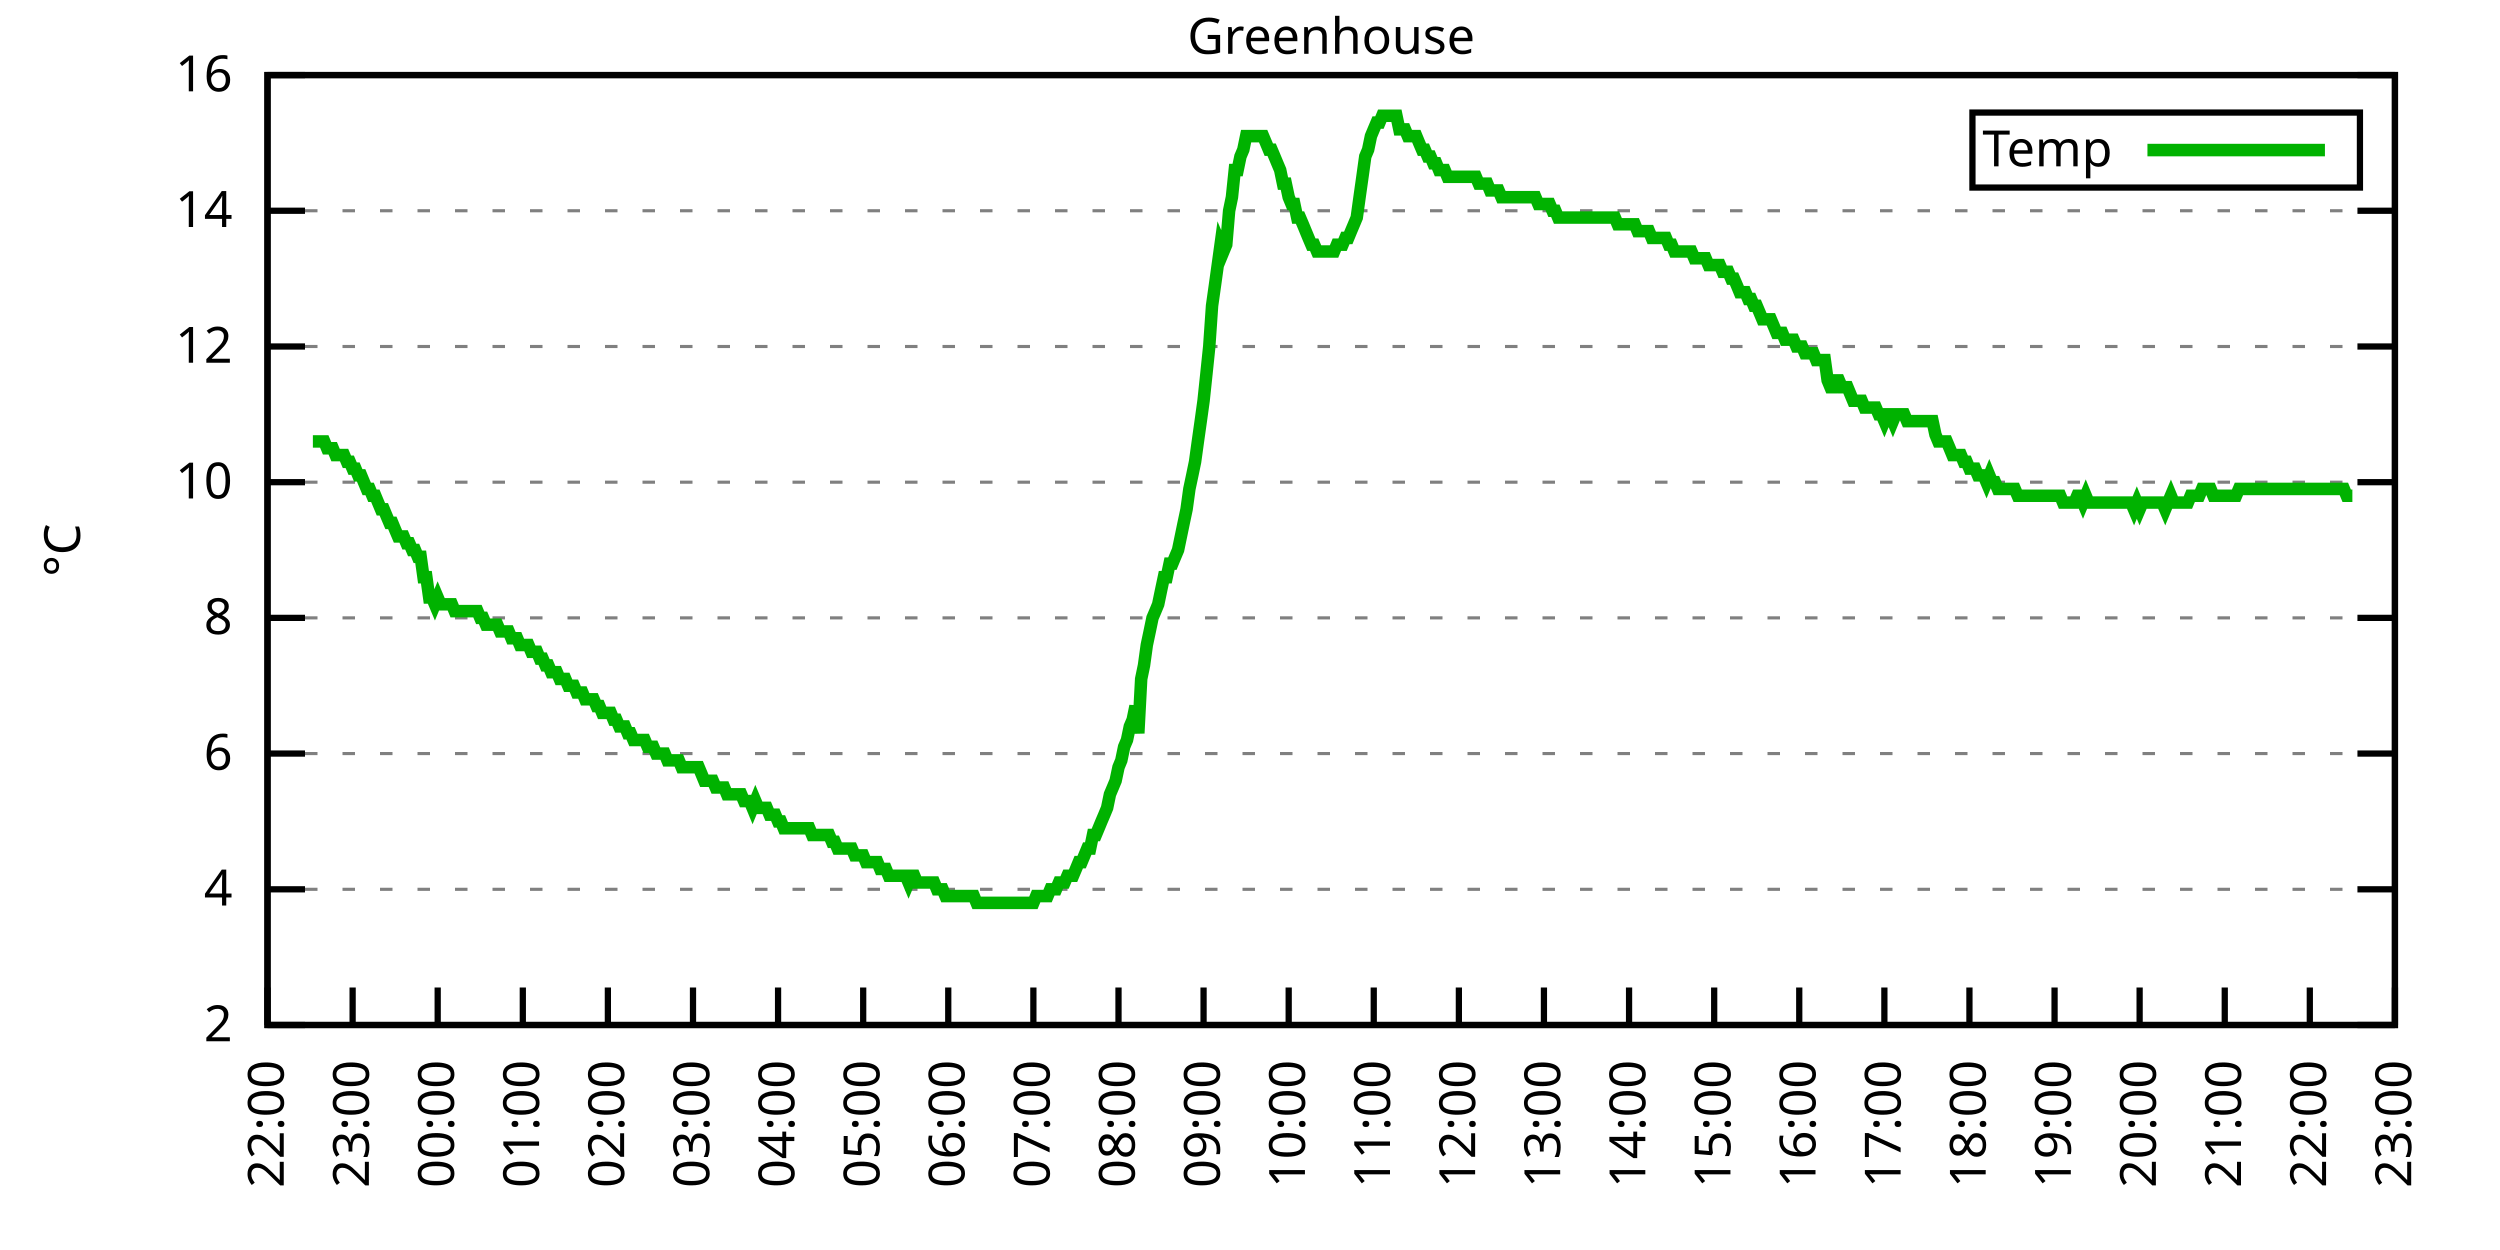
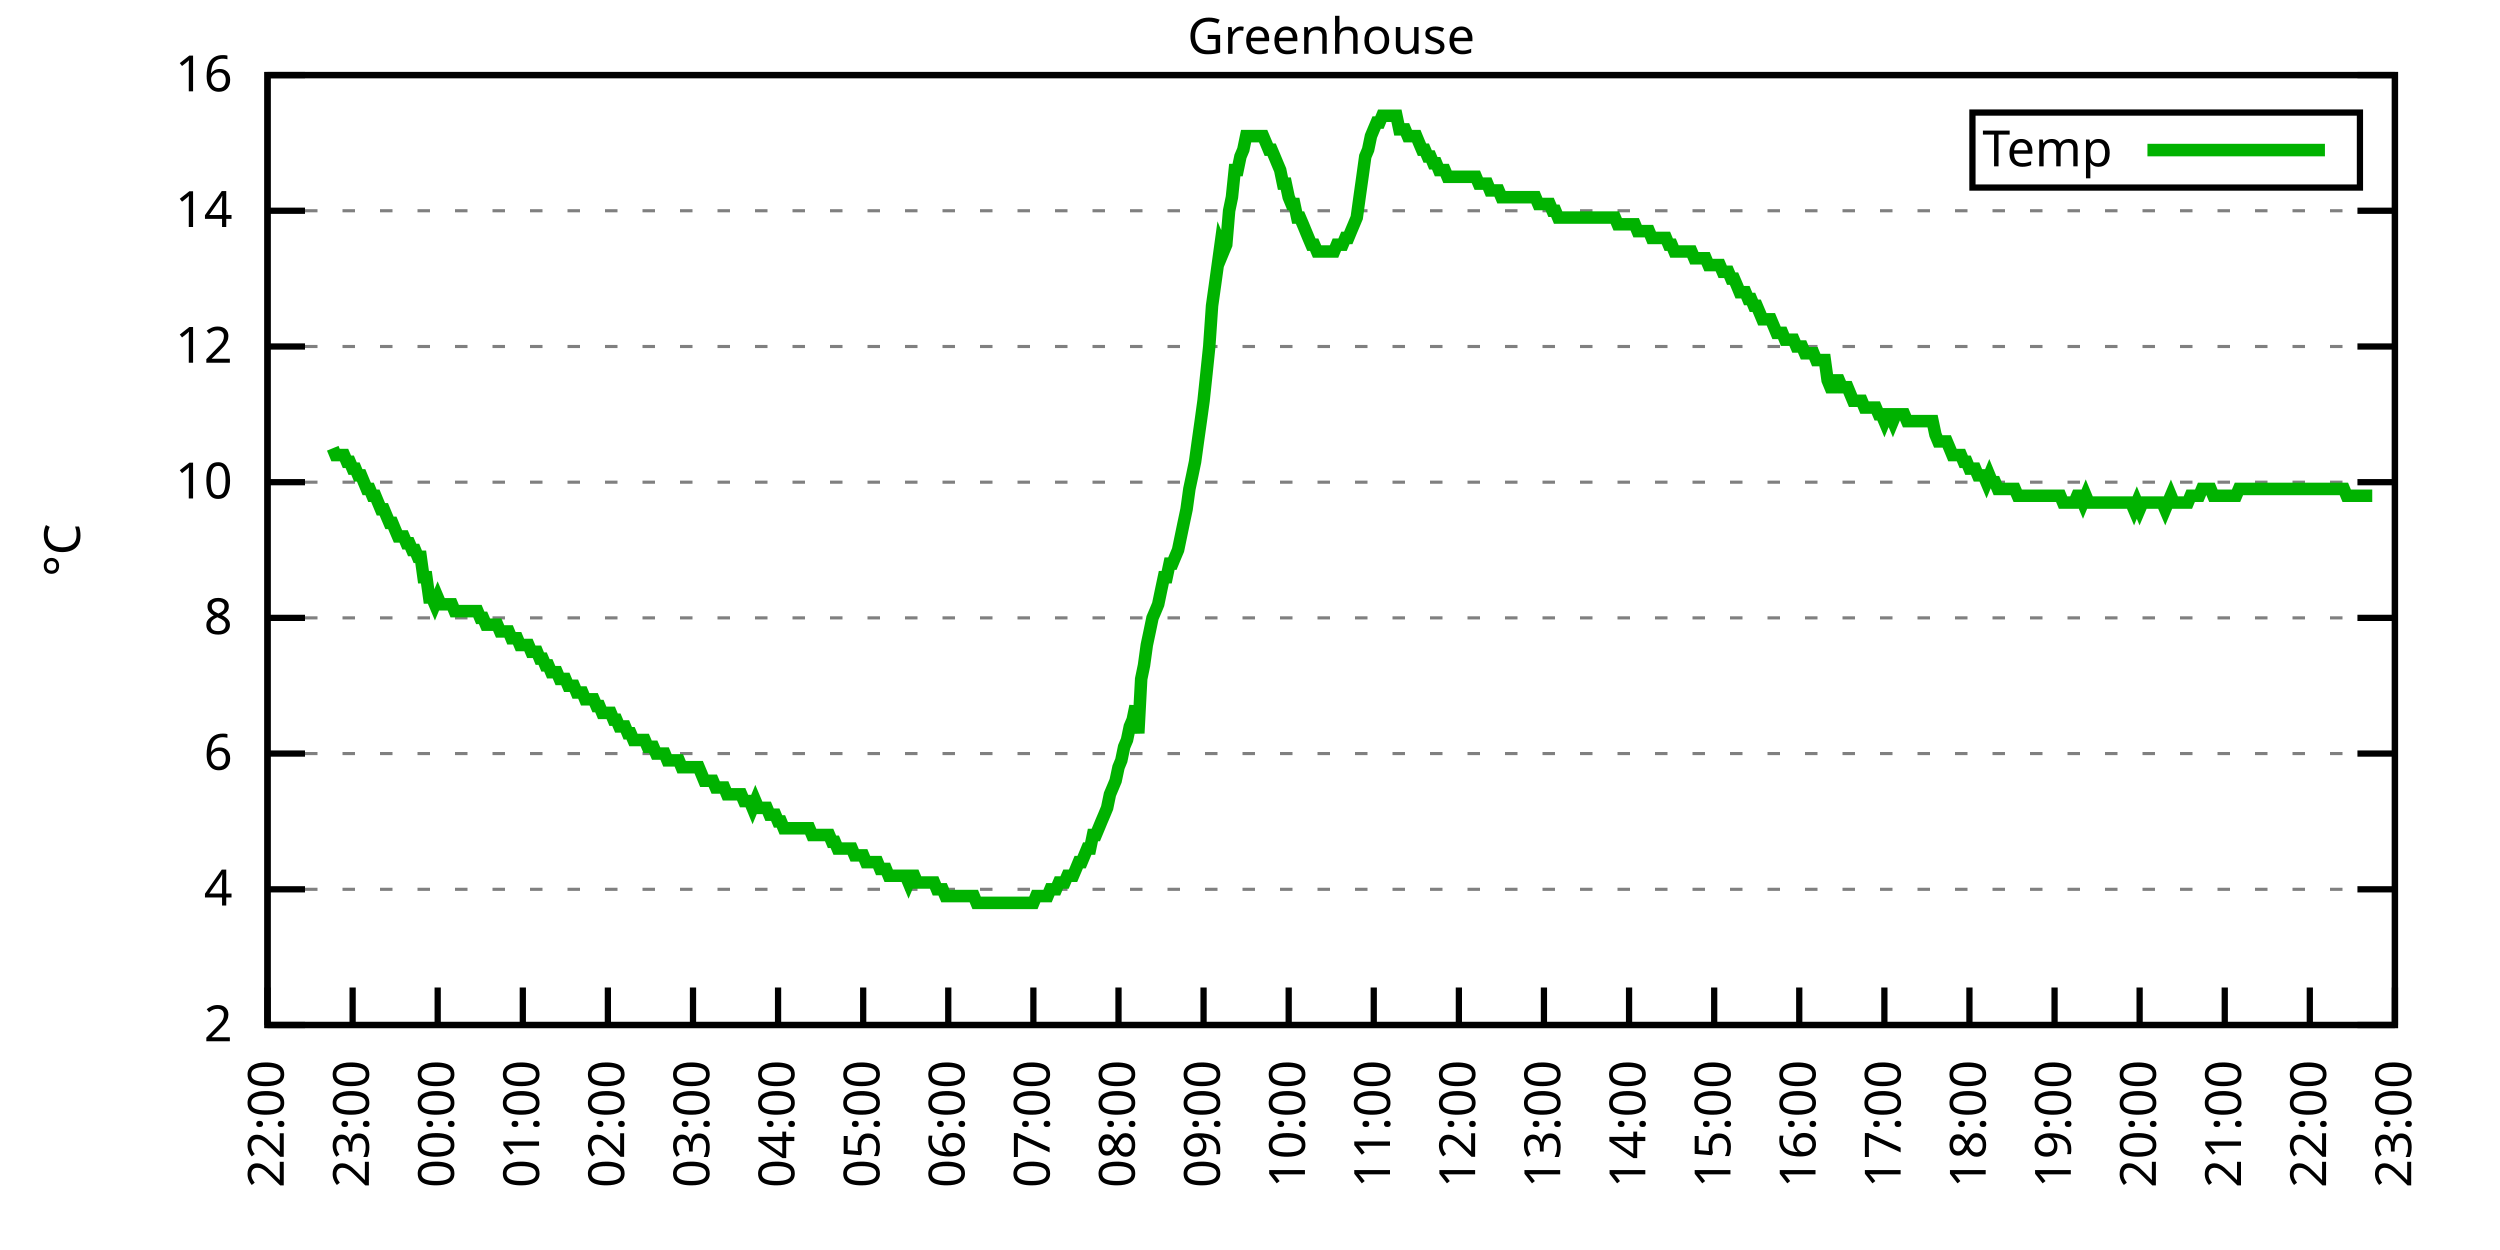
<svg xmlns="http://www.w3.org/2000/svg" xmlns:xlink="http://www.w3.org/1999/xlink" width="400" height="200" viewBox="0 0 400 200">
  <g id="gnuplot_canvas">
    <rect x="0" y="0" width="400" height="200" fill="none" />
    <defs>
      <circle id="gpDot" r="0.5" stroke-width="0.5" stroke="currentColor" />
      <path id="gpPt0" stroke-width="0.333" stroke="currentColor" d="M-1,0 h2 M0,-1 v2" />
      <path id="gpPt1" stroke-width="0.333" stroke="currentColor" d="M-1,-1 L1,1 M1,-1 L-1,1" />
      <path id="gpPt2" stroke-width="0.333" stroke="currentColor" d="M-1,0 L1,0 M0,-1 L0,1 M-1,-1 L1,1 M-1,1 L1,-1" />
      <rect id="gpPt3" stroke-width="0.333" stroke="currentColor" x="-1" y="-1" width="2" height="2" />
      <rect id="gpPt4" stroke-width="0.333" stroke="currentColor" fill="currentColor" x="-1" y="-1" width="2" height="2" />
      <circle id="gpPt5" stroke-width="0.333" stroke="currentColor" cx="0" cy="0" r="1" />
      <use xlink:href="#gpPt5" id="gpPt6" fill="currentColor" stroke="none" />
      <path id="gpPt7" stroke-width="0.333" stroke="currentColor" d="M0,-1.33 L-1.33,0.67 L1.33,0.67 z" />
      <use xlink:href="#gpPt7" id="gpPt8" fill="currentColor" stroke="none" />
      <use xlink:href="#gpPt7" id="gpPt9" stroke="currentColor" transform="rotate(180)" />
      <use xlink:href="#gpPt9" id="gpPt10" fill="currentColor" stroke="none" />
      <use xlink:href="#gpPt3" id="gpPt11" stroke="currentColor" transform="rotate(45)" />
      <use xlink:href="#gpPt11" id="gpPt12" fill="currentColor" stroke="none" />
      <path id="gpPt13" stroke-width="0.333" stroke="currentColor" d="M0,1.330 L1.265,0.411 L0.782,-1.067 L-0.782,-1.076 L-1.265,0.411 z" />
      <use xlink:href="#gpPt13" id="gpPt14" fill="currentColor" stroke="none" />
      <filter id="textbox" filterUnits="objectBoundingBox" x="0" y="0" height="1" width="1">
        <feFlood flood-color="white" flood-opacity="1" result="bgnd" />
        <feComposite in="SourceGraphic" in2="bgnd" operator="atop" />
      </filter>
      <filter id="greybox" filterUnits="objectBoundingBox" x="0" y="0" height="1" width="1">
        <feFlood flood-color="lightgrey" flood-opacity="1" result="grey" />
        <feComposite in="SourceGraphic" in2="grey" operator="atop" />
      </filter>
    </defs>
    <g fill="none" color="white" stroke="currentColor" stroke-width="1.00" stroke-linecap="butt" stroke-linejoin="miter">
</g>
    <g fill="none" color="black" stroke="currentColor" stroke-width="1.00" stroke-linecap="butt" stroke-linejoin="miter">
      <g stroke="none" shape-rendering="crispEdges">
        <polygon fill="rgb(255, 255, 255)" points="42.80,164.00 383.18,164.00 383.18,12.02 42.80,12.02 " />
      </g>
    </g>
    <g fill="none" color="black" stroke="currentColor" stroke-width="1.00" stroke-linecap="butt" stroke-linejoin="miter">
</g>
    <g fill="none" color="black" stroke="black" stroke-width="0.50" stroke-linecap="butt" stroke-linejoin="miter">
</g>
    <g fill="none" color="gray" stroke="currentColor" stroke-width="0.50" stroke-linecap="butt" stroke-linejoin="miter">
      <path stroke="gray" stroke-dasharray="2,4" class="gridline" d="M42.80,164.00 L383.19,164.00  " />
    </g>
    <g fill="none" color="gray" stroke="gray" stroke-width="1.00" stroke-linecap="butt" stroke-linejoin="miter">
</g>
    <g fill="none" color="black" stroke="currentColor" stroke-width="1.00" stroke-linecap="butt" stroke-linejoin="miter">
      <path stroke="black" d="M42.80,164.00 L48.80,164.00 M383.19,164.00 L377.19,164.00  " />
      <g transform="translate(37.20,166.60)" stroke="none" fill="black" font-family="Sans" font-size="8.00" text-anchor="end">
        <text>
          <tspan font-family="Sans"> 2</tspan>
        </text>
      </g>
    </g>
    <g fill="none" color="black" stroke="currentColor" stroke-width="1.00" stroke-linecap="butt" stroke-linejoin="miter">
</g>
    <g fill="none" color="black" stroke="black" stroke-width="0.50" stroke-linecap="butt" stroke-linejoin="miter">
</g>
    <g fill="none" color="gray" stroke="currentColor" stroke-width="0.50" stroke-linecap="butt" stroke-linejoin="miter">
      <path stroke="gray" stroke-dasharray="2,4" class="gridline" d="M42.80,142.29 L383.19,142.29  " />
    </g>
    <g fill="none" color="gray" stroke="gray" stroke-width="1.00" stroke-linecap="butt" stroke-linejoin="miter">
</g>
    <g fill="none" color="black" stroke="currentColor" stroke-width="1.00" stroke-linecap="butt" stroke-linejoin="miter">
      <path stroke="black" d="M42.80,142.29 L48.80,142.29 M383.19,142.29 L377.19,142.29  " />
      <g transform="translate(37.20,144.89)" stroke="none" fill="black" font-family="Sans" font-size="8.00" text-anchor="end">
        <text>
          <tspan font-family="Sans"> 4</tspan>
        </text>
      </g>
    </g>
    <g fill="none" color="black" stroke="currentColor" stroke-width="1.00" stroke-linecap="butt" stroke-linejoin="miter">
</g>
    <g fill="none" color="black" stroke="black" stroke-width="0.50" stroke-linecap="butt" stroke-linejoin="miter">
</g>
    <g fill="none" color="gray" stroke="currentColor" stroke-width="0.50" stroke-linecap="butt" stroke-linejoin="miter">
      <path stroke="gray" stroke-dasharray="2,4" class="gridline" d="M42.80,120.57 L383.19,120.57  " />
    </g>
    <g fill="none" color="gray" stroke="gray" stroke-width="1.00" stroke-linecap="butt" stroke-linejoin="miter">
</g>
    <g fill="none" color="black" stroke="currentColor" stroke-width="1.00" stroke-linecap="butt" stroke-linejoin="miter">
      <path stroke="black" d="M42.80,120.57 L48.80,120.57 M383.19,120.57 L377.19,120.57  " />
      <g transform="translate(37.20,123.17)" stroke="none" fill="black" font-family="Sans" font-size="8.00" text-anchor="end">
        <text>
          <tspan font-family="Sans"> 6</tspan>
        </text>
      </g>
    </g>
    <g fill="none" color="black" stroke="currentColor" stroke-width="1.00" stroke-linecap="butt" stroke-linejoin="miter">
</g>
    <g fill="none" color="black" stroke="black" stroke-width="0.50" stroke-linecap="butt" stroke-linejoin="miter">
</g>
    <g fill="none" color="gray" stroke="currentColor" stroke-width="0.50" stroke-linecap="butt" stroke-linejoin="miter">
      <path stroke="gray" stroke-dasharray="2,4" class="gridline" d="M42.80,98.86 L383.19,98.86  " />
    </g>
    <g fill="none" color="gray" stroke="gray" stroke-width="1.00" stroke-linecap="butt" stroke-linejoin="miter">
</g>
    <g fill="none" color="black" stroke="currentColor" stroke-width="1.00" stroke-linecap="butt" stroke-linejoin="miter">
      <path stroke="black" d="M42.80,98.86 L48.80,98.86 M383.19,98.86 L377.19,98.86  " />
      <g transform="translate(37.20,101.46)" stroke="none" fill="black" font-family="Sans" font-size="8.00" text-anchor="end">
        <text>
          <tspan font-family="Sans"> 8</tspan>
        </text>
      </g>
    </g>
    <g fill="none" color="black" stroke="currentColor" stroke-width="1.00" stroke-linecap="butt" stroke-linejoin="miter">
</g>
    <g fill="none" color="black" stroke="black" stroke-width="0.50" stroke-linecap="butt" stroke-linejoin="miter">
</g>
    <g fill="none" color="gray" stroke="currentColor" stroke-width="0.50" stroke-linecap="butt" stroke-linejoin="miter">
      <path stroke="gray" stroke-dasharray="2,4" class="gridline" d="M42.80,77.15 L383.19,77.15  " />
    </g>
    <g fill="none" color="gray" stroke="gray" stroke-width="1.00" stroke-linecap="butt" stroke-linejoin="miter">
</g>
    <g fill="none" color="black" stroke="currentColor" stroke-width="1.00" stroke-linecap="butt" stroke-linejoin="miter">
      <path stroke="black" d="M42.80,77.15 L48.80,77.15 M383.19,77.15 L377.19,77.15  " />
      <g transform="translate(37.20,79.75)" stroke="none" fill="black" font-family="Sans" font-size="8.00" text-anchor="end">
        <text>
          <tspan font-family="Sans"> 10</tspan>
        </text>
      </g>
    </g>
    <g fill="none" color="black" stroke="currentColor" stroke-width="1.00" stroke-linecap="butt" stroke-linejoin="miter">
</g>
    <g fill="none" color="black" stroke="black" stroke-width="0.50" stroke-linecap="butt" stroke-linejoin="miter">
</g>
    <g fill="none" color="gray" stroke="currentColor" stroke-width="0.50" stroke-linecap="butt" stroke-linejoin="miter">
      <path stroke="gray" stroke-dasharray="2,4" class="gridline" d="M42.80,55.44 L383.19,55.44  " />
    </g>
    <g fill="none" color="gray" stroke="gray" stroke-width="1.00" stroke-linecap="butt" stroke-linejoin="miter">
</g>
    <g fill="none" color="black" stroke="currentColor" stroke-width="1.00" stroke-linecap="butt" stroke-linejoin="miter">
      <path stroke="black" d="M42.80,55.44 L48.80,55.44 M383.19,55.44 L377.19,55.44  " />
      <g transform="translate(37.20,58.04)" stroke="none" fill="black" font-family="Sans" font-size="8.00" text-anchor="end">
        <text>
          <tspan font-family="Sans"> 12</tspan>
        </text>
      </g>
    </g>
    <g fill="none" color="black" stroke="currentColor" stroke-width="1.00" stroke-linecap="butt" stroke-linejoin="miter">
</g>
    <g fill="none" color="black" stroke="black" stroke-width="0.50" stroke-linecap="butt" stroke-linejoin="miter">
</g>
    <g fill="none" color="gray" stroke="currentColor" stroke-width="0.50" stroke-linecap="butt" stroke-linejoin="miter">
      <path stroke="gray" stroke-dasharray="2,4" class="gridline" d="M42.80,33.72 L383.19,33.72  " />
    </g>
    <g fill="none" color="gray" stroke="gray" stroke-width="1.00" stroke-linecap="butt" stroke-linejoin="miter">
</g>
    <g fill="none" color="black" stroke="currentColor" stroke-width="1.00" stroke-linecap="butt" stroke-linejoin="miter">
      <path stroke="black" d="M42.80,33.72 L48.80,33.72 M383.19,33.72 L377.19,33.72  " />
      <g transform="translate(37.20,36.32)" stroke="none" fill="black" font-family="Sans" font-size="8.00" text-anchor="end">
        <text>
          <tspan font-family="Sans"> 14</tspan>
        </text>
      </g>
    </g>
    <g fill="none" color="black" stroke="currentColor" stroke-width="1.00" stroke-linecap="butt" stroke-linejoin="miter">
</g>
    <g fill="none" color="black" stroke="black" stroke-width="0.50" stroke-linecap="butt" stroke-linejoin="miter">
</g>
    <g fill="none" color="gray" stroke="currentColor" stroke-width="0.50" stroke-linecap="butt" stroke-linejoin="miter">
      <path stroke="gray" stroke-dasharray="2,4" class="gridline" d="M42.80,12.01 L383.19,12.01  " />
    </g>
    <g fill="none" color="gray" stroke="gray" stroke-width="1.00" stroke-linecap="butt" stroke-linejoin="miter">
</g>
    <g fill="none" color="black" stroke="currentColor" stroke-width="1.00" stroke-linecap="butt" stroke-linejoin="miter">
      <path stroke="black" d="M42.80,12.01 L48.80,12.01 M383.19,12.01 L377.19,12.01  " />
      <g transform="translate(37.20,14.61)" stroke="none" fill="black" font-family="Sans" font-size="8.00" text-anchor="end">
        <text>
          <tspan font-family="Sans"> 16</tspan>
        </text>
      </g>
    </g>
    <g fill="none" color="black" stroke="currentColor" stroke-width="1.00" stroke-linecap="butt" stroke-linejoin="miter">
      <path stroke="black" d="M42.80,164.00 L42.80,158.00  " />
      <g transform="translate(45.40,169.60) rotate(270.00)" stroke="none" fill="black" font-family="Sans" font-size="8.00" text-anchor="end">
        <text>
          <tspan font-family="Sans">22:00</tspan>
        </text>
      </g>
    </g>
    <g fill="none" color="black" stroke="currentColor" stroke-width="1.00" stroke-linecap="butt" stroke-linejoin="miter">
      <path stroke="black" d="M56.42,164.00 L56.42,158.00  " />
      <g transform="translate(59.02,169.60) rotate(270.00)" stroke="none" fill="black" font-family="Sans" font-size="8.00" text-anchor="end">
        <text>
          <tspan font-family="Sans">23:00</tspan>
        </text>
      </g>
    </g>
    <g fill="none" color="black" stroke="currentColor" stroke-width="1.00" stroke-linecap="butt" stroke-linejoin="miter">
      <path stroke="black" d="M70.03,164.00 L70.03,158.00  " />
      <g transform="translate(72.63,169.60) rotate(270.00)" stroke="none" fill="black" font-family="Sans" font-size="8.00" text-anchor="end">
        <text>
          <tspan font-family="Sans">00:00</tspan>
        </text>
      </g>
    </g>
    <g fill="none" color="black" stroke="currentColor" stroke-width="1.00" stroke-linecap="butt" stroke-linejoin="miter">
      <path stroke="black" d="M83.65,164.00 L83.65,158.00  " />
      <g transform="translate(86.25,169.60) rotate(270.00)" stroke="none" fill="black" font-family="Sans" font-size="8.00" text-anchor="end">
        <text>
          <tspan font-family="Sans">01:00</tspan>
        </text>
      </g>
    </g>
    <g fill="none" color="black" stroke="currentColor" stroke-width="1.00" stroke-linecap="butt" stroke-linejoin="miter">
      <path stroke="black" d="M97.26,164.00 L97.26,158.00  " />
      <g transform="translate(99.86,169.60) rotate(270.00)" stroke="none" fill="black" font-family="Sans" font-size="8.00" text-anchor="end">
        <text>
          <tspan font-family="Sans">02:00</tspan>
        </text>
      </g>
    </g>
    <g fill="none" color="black" stroke="currentColor" stroke-width="1.00" stroke-linecap="butt" stroke-linejoin="miter">
      <path stroke="black" d="M110.88,164.00 L110.88,158.00  " />
      <g transform="translate(113.48,169.60) rotate(270.00)" stroke="none" fill="black" font-family="Sans" font-size="8.00" text-anchor="end">
        <text>
          <tspan font-family="Sans">03:00</tspan>
        </text>
      </g>
    </g>
    <g fill="none" color="black" stroke="currentColor" stroke-width="1.00" stroke-linecap="butt" stroke-linejoin="miter">
      <path stroke="black" d="M124.49,164.00 L124.49,158.00  " />
      <g transform="translate(127.09,169.60) rotate(270.00)" stroke="none" fill="black" font-family="Sans" font-size="8.00" text-anchor="end">
        <text>
          <tspan font-family="Sans">04:00</tspan>
        </text>
      </g>
    </g>
    <g fill="none" color="black" stroke="currentColor" stroke-width="1.00" stroke-linecap="butt" stroke-linejoin="miter">
      <path stroke="black" d="M138.11,164.00 L138.11,158.00  " />
      <g transform="translate(140.71,169.60) rotate(270.00)" stroke="none" fill="black" font-family="Sans" font-size="8.00" text-anchor="end">
        <text>
          <tspan font-family="Sans">05:00</tspan>
        </text>
      </g>
    </g>
    <g fill="none" color="black" stroke="currentColor" stroke-width="1.00" stroke-linecap="butt" stroke-linejoin="miter">
      <path stroke="black" d="M151.72,164.00 L151.72,158.00  " />
      <g transform="translate(154.32,169.60) rotate(270.00)" stroke="none" fill="black" font-family="Sans" font-size="8.00" text-anchor="end">
        <text>
          <tspan font-family="Sans">06:00</tspan>
        </text>
      </g>
    </g>
    <g fill="none" color="black" stroke="currentColor" stroke-width="1.00" stroke-linecap="butt" stroke-linejoin="miter">
      <path stroke="black" d="M165.34,164.00 L165.34,158.00  " />
      <g transform="translate(167.94,169.60) rotate(270.00)" stroke="none" fill="black" font-family="Sans" font-size="8.00" text-anchor="end">
        <text>
          <tspan font-family="Sans">07:00</tspan>
        </text>
      </g>
    </g>
    <g fill="none" color="black" stroke="currentColor" stroke-width="1.00" stroke-linecap="butt" stroke-linejoin="miter">
      <path stroke="black" d="M178.96,164.00 L178.96,158.00  " />
      <g transform="translate(181.56,169.60) rotate(270.00)" stroke="none" fill="black" font-family="Sans" font-size="8.00" text-anchor="end">
        <text>
          <tspan font-family="Sans">08:00</tspan>
        </text>
      </g>
    </g>
    <g fill="none" color="black" stroke="currentColor" stroke-width="1.00" stroke-linecap="butt" stroke-linejoin="miter">
      <path stroke="black" d="M192.57,164.00 L192.57,158.00  " />
      <g transform="translate(195.17,169.60) rotate(270.00)" stroke="none" fill="black" font-family="Sans" font-size="8.00" text-anchor="end">
        <text>
          <tspan font-family="Sans">09:00</tspan>
        </text>
      </g>
    </g>
    <g fill="none" color="black" stroke="currentColor" stroke-width="1.00" stroke-linecap="butt" stroke-linejoin="miter">
      <path stroke="black" d="M206.19,164.00 L206.19,158.00  " />
      <g transform="translate(208.79,169.60) rotate(270.00)" stroke="none" fill="black" font-family="Sans" font-size="8.00" text-anchor="end">
        <text>
          <tspan font-family="Sans">10:00</tspan>
        </text>
      </g>
    </g>
    <g fill="none" color="black" stroke="currentColor" stroke-width="1.00" stroke-linecap="butt" stroke-linejoin="miter">
      <path stroke="black" d="M219.80,164.00 L219.80,158.00  " />
      <g transform="translate(222.40,169.60) rotate(270.00)" stroke="none" fill="black" font-family="Sans" font-size="8.00" text-anchor="end">
        <text>
          <tspan font-family="Sans">11:00</tspan>
        </text>
      </g>
    </g>
    <g fill="none" color="black" stroke="currentColor" stroke-width="1.00" stroke-linecap="butt" stroke-linejoin="miter">
      <path stroke="black" d="M233.42,164.00 L233.42,158.00  " />
      <g transform="translate(236.02,169.60) rotate(270.00)" stroke="none" fill="black" font-family="Sans" font-size="8.00" text-anchor="end">
        <text>
          <tspan font-family="Sans">12:00</tspan>
        </text>
      </g>
    </g>
    <g fill="none" color="black" stroke="currentColor" stroke-width="1.00" stroke-linecap="butt" stroke-linejoin="miter">
      <path stroke="black" d="M247.03,164.00 L247.03,158.00  " />
      <g transform="translate(249.63,169.60) rotate(270.00)" stroke="none" fill="black" font-family="Sans" font-size="8.00" text-anchor="end">
        <text>
          <tspan font-family="Sans">13:00</tspan>
        </text>
      </g>
    </g>
    <g fill="none" color="black" stroke="currentColor" stroke-width="1.00" stroke-linecap="butt" stroke-linejoin="miter">
      <path stroke="black" d="M260.65,164.00 L260.65,158.00  " />
      <g transform="translate(263.25,169.60) rotate(270.00)" stroke="none" fill="black" font-family="Sans" font-size="8.00" text-anchor="end">
        <text>
          <tspan font-family="Sans">14:00</tspan>
        </text>
      </g>
    </g>
    <g fill="none" color="black" stroke="currentColor" stroke-width="1.00" stroke-linecap="butt" stroke-linejoin="miter">
      <path stroke="black" d="M274.27,164.00 L274.27,158.00  " />
      <g transform="translate(276.87,169.60) rotate(270.00)" stroke="none" fill="black" font-family="Sans" font-size="8.00" text-anchor="end">
        <text>
          <tspan font-family="Sans">15:00</tspan>
        </text>
      </g>
    </g>
    <g fill="none" color="black" stroke="currentColor" stroke-width="1.00" stroke-linecap="butt" stroke-linejoin="miter">
      <path stroke="black" d="M287.88,164.00 L287.88,158.00  " />
      <g transform="translate(290.48,169.60) rotate(270.00)" stroke="none" fill="black" font-family="Sans" font-size="8.00" text-anchor="end">
        <text>
          <tspan font-family="Sans">16:00</tspan>
        </text>
      </g>
    </g>
    <g fill="none" color="black" stroke="currentColor" stroke-width="1.00" stroke-linecap="butt" stroke-linejoin="miter">
      <path stroke="black" d="M301.50,164.00 L301.50,158.00  " />
      <g transform="translate(304.10,169.60) rotate(270.00)" stroke="none" fill="black" font-family="Sans" font-size="8.00" text-anchor="end">
        <text>
          <tspan font-family="Sans">17:00</tspan>
        </text>
      </g>
    </g>
    <g fill="none" color="black" stroke="currentColor" stroke-width="1.00" stroke-linecap="butt" stroke-linejoin="miter">
      <path stroke="black" d="M315.11,164.00 L315.11,158.00  " />
      <g transform="translate(317.71,169.60) rotate(270.00)" stroke="none" fill="black" font-family="Sans" font-size="8.00" text-anchor="end">
        <text>
          <tspan font-family="Sans">18:00</tspan>
        </text>
      </g>
    </g>
    <g fill="none" color="black" stroke="currentColor" stroke-width="1.00" stroke-linecap="butt" stroke-linejoin="miter">
      <path stroke="black" d="M328.73,164.00 L328.73,158.00  " />
      <g transform="translate(331.33,169.60) rotate(270.00)" stroke="none" fill="black" font-family="Sans" font-size="8.00" text-anchor="end">
        <text>
          <tspan font-family="Sans">19:00</tspan>
        </text>
      </g>
    </g>
    <g fill="none" color="black" stroke="currentColor" stroke-width="1.00" stroke-linecap="butt" stroke-linejoin="miter">
      <path stroke="black" d="M342.34,164.00 L342.34,158.00  " />
      <g transform="translate(344.94,169.60) rotate(270.00)" stroke="none" fill="black" font-family="Sans" font-size="8.00" text-anchor="end">
        <text>
          <tspan font-family="Sans">20:00</tspan>
        </text>
      </g>
    </g>
    <g fill="none" color="black" stroke="currentColor" stroke-width="1.00" stroke-linecap="butt" stroke-linejoin="miter">
      <path stroke="black" d="M355.96,164.00 L355.96,158.00  " />
      <g transform="translate(358.56,169.60) rotate(270.00)" stroke="none" fill="black" font-family="Sans" font-size="8.00" text-anchor="end">
        <text>
          <tspan font-family="Sans">21:00</tspan>
        </text>
      </g>
    </g>
    <g fill="none" color="black" stroke="currentColor" stroke-width="1.00" stroke-linecap="butt" stroke-linejoin="miter">
      <path stroke="black" d="M369.57,164.00 L369.57,158.00  " />
      <g transform="translate(372.17,169.60) rotate(270.00)" stroke="none" fill="black" font-family="Sans" font-size="8.00" text-anchor="end">
        <text>
          <tspan font-family="Sans">22:00</tspan>
        </text>
      </g>
    </g>
    <g fill="none" color="black" stroke="currentColor" stroke-width="1.00" stroke-linecap="butt" stroke-linejoin="miter">
      <path stroke="black" d="M383.19,164.00 L383.19,158.00  " />
      <g transform="translate(385.79,169.60) rotate(270.00)" stroke="none" fill="black" font-family="Sans" font-size="8.00" text-anchor="end">
        <text>
          <tspan font-family="Sans">23:00</tspan>
        </text>
      </g>
    </g>
    <g fill="none" color="black" stroke="currentColor" stroke-width="1.00" stroke-linecap="butt" stroke-linejoin="miter">
</g>
    <g fill="none" color="black" stroke="currentColor" stroke-width="1.00" stroke-linecap="butt" stroke-linejoin="miter">
      <path stroke="black" d="M42.80,12.01 L42.80,164.00 L383.19,164.00 L383.19,12.01 L42.80,12.01 Z  " />
    </g>
    <g fill="none" color="black" stroke="currentColor" stroke-width="1.00" stroke-linecap="butt" stroke-linejoin="miter">
</g>
    <g fill="none" color="black" stroke="currentColor" stroke-width="1.00" stroke-linecap="butt" stroke-linejoin="miter">
      <path stroke="black" d="M315.59,30.01 L315.59,18.01 L377.59,18.01 L377.59,30.01 L315.59,30.01 Z  " />
    </g>
    <g id="Greenhouse_plot_1">
      <g fill="none" color="white" stroke="black" stroke-width="2.00" stroke-linecap="butt" stroke-linejoin="miter">
</g>
      <g fill="none" color="black" stroke="currentColor" stroke-width="2.00" stroke-linecap="butt" stroke-linejoin="miter">
        <g transform="translate(337.99,26.61)" stroke="none" fill="black" font-family="Sans" font-size="8.00" text-anchor="end">
          <text>
            <tspan font-family="Sans">Temp</tspan>
          </text>
        </g>
      </g>
      <g fill="none" color="black" stroke="currentColor" stroke-width="2.00" stroke-linecap="butt" stroke-linejoin="miter">
-         <path stroke="rgb(  0, 178,   0)" d="M343.59,24.01 L371.99,24.01 M50.06,70.63 L50.52,70.63 L50.97,70.63 L51.42,70.63 L51.88,70.63 L52.33,71.72   L52.78,71.72 L53.24,71.72 L53.69,72.81 L54.15,72.81 L54.60,72.81 L55.05,72.81 L55.51,73.89 L55.96,73.89   L56.42,74.98 L56.87,74.98 L57.32,76.06 L57.78,76.06 L58.23,77.15 L58.68,78.23 L59.14,78.23 L59.59,79.32   L60.05,79.32 L60.50,80.41 L60.95,81.49 L61.41,81.49 L61.86,82.58 L62.32,83.66 L62.77,83.66 L63.22,84.75   L63.68,85.83 L64.13,85.83 L64.58,85.83 L65.04,86.92 L65.49,86.92 L65.95,88.00 L66.40,88.00 L66.85,89.09   L67.31,89.09 L67.76,92.35 L68.22,92.35 L68.67,95.60 L69.12,95.60 L69.58,96.69 L70.03,95.60 L70.49,96.69   L70.94,96.69 L71.39,96.69 L71.85,96.69 L72.30,96.69 L72.75,97.78 L73.21,97.78 L73.66,97.78 L74.12,97.78   L74.57,97.78 L75.02,97.78 L75.48,97.78 L75.93,97.78 L76.39,97.78 L76.84,98.86 L77.29,98.86 L77.75,99.95   L78.20,99.95 L78.65,99.95 L79.11,99.95 L79.56,99.95 L80.02,101.03 L80.47,101.03 L80.92,101.03 L81.38,101.03   L81.83,102.12 L82.29,102.12 L82.74,102.12 L83.19,103.20 L83.65,103.20 L84.10,103.20 L84.55,103.20 L85.01,104.29   L85.46,104.29 L85.92,104.29 L86.37,105.38 L86.82,105.38 L87.28,106.46 L87.73,106.46 L88.19,107.55 L88.64,107.55   L89.09,107.55 L89.55,108.63 L90.00,108.63 L90.45,108.63 L90.91,109.72 L91.36,109.72 L91.82,109.72 L92.27,110.80   L92.72,110.80 L93.18,110.80 L93.63,111.89 L94.09,111.89 L94.54,111.89 L94.99,111.89 L95.45,112.97 L95.90,112.97   L96.35,114.06 L96.81,114.06 L97.26,114.06 L97.72,114.06 L98.17,115.15 L98.62,115.15 L99.08,116.23 L99.53,116.23   L99.99,116.23 L100.44,117.32 L100.89,117.32 L101.35,118.40 L101.80,118.40 L102.25,118.40 L102.71,118.40 L103.16,118.40   L103.62,119.49 L104.07,119.49 L104.52,119.49 L104.98,120.57 L105.43,120.57 L105.89,120.57 L106.34,120.57 L106.79,121.66   L107.25,121.66 L107.70,121.66 L108.15,121.66 L108.61,121.66 L109.06,122.75 L109.52,122.75 L109.97,122.75 L110.42,122.75   L110.88,122.75 L111.33,122.75 L111.79,122.75 L112.24,123.83 L112.69,124.92 L113.15,124.92 L113.60,124.92 L114.05,124.92   L114.51,126.00 L114.96,126.00 L115.42,126.00 L115.87,126.00 L116.32,127.09 L116.78,127.09 L117.23,127.09 L117.69,127.09   L118.14,127.09 L118.59,127.09 L119.05,128.17 L119.50,128.17 L119.96,128.17 L120.41,129.26 L120.86,128.17 L121.32,129.26   L121.77,129.26 L122.22,129.26 L122.68,129.26 L123.13,130.35 L123.59,130.35 L124.04,130.35 L124.49,131.43 L124.95,131.43   L125.40,132.52 L125.86,132.52 L126.31,132.52 L126.76,132.52 L127.22,132.52 L127.67,132.52 L128.12,132.52 L128.58,132.52   L129.03,132.52 L129.49,132.52 L129.94,133.60 L130.39,133.60 L130.85,133.60 L131.30,133.60 L131.76,133.60 L132.21,133.60   L132.66,133.60 L133.12,134.69 L133.57,134.69 L134.02,135.77 L134.48,135.77 L134.93,135.77 L135.39,135.77 L135.84,135.77   L136.29,135.77 L136.75,136.86 L137.20,136.86 L137.66,136.86 L138.11,136.86 L138.56,137.94 L139.02,137.94 L139.47,137.94   L139.92,137.94 L140.38,137.94 L140.83,139.03 L141.29,139.03 L141.74,139.03 L142.19,140.12 L142.65,140.12 L143.10,140.12   L143.56,140.12 L144.01,140.12 L144.46,140.12 L144.92,140.12 L145.37,141.20 L145.82,140.12 L146.28,140.12 L146.73,141.20   L147.19,141.20 L147.64,141.20 L148.09,141.20 L148.55,141.20 L149.00,141.20 L149.46,141.20 L149.91,142.29 L150.36,142.29   L150.82,142.29 L151.27,143.37 L151.72,143.37 L152.18,143.37 L152.63,143.37 L153.09,143.37 L153.54,143.37 L153.99,143.37   L154.45,143.37 L154.90,143.37 L155.36,143.37 L155.81,143.37 L156.26,144.46 L156.72,144.46 L157.17,144.46 L157.62,144.46   L158.08,144.46 L158.53,144.46 L158.99,144.46 L159.44,144.46 L159.89,144.46 L160.35,144.46 L160.80,144.46 L161.26,144.46   L161.71,144.46 L162.16,144.46 L162.62,144.46 L163.07,144.46 L163.52,144.46 L163.98,144.46 L164.43,144.46 L164.89,144.46   L165.34,144.46 L165.79,143.37 L166.25,143.37 L166.70,143.37 L167.16,143.37 L167.61,143.37 L168.06,142.29 L168.52,142.29   L168.97,142.29 L169.43,141.20 L169.88,141.20 L170.33,141.20 L170.79,140.12 L171.24,140.12 L171.69,140.12 L172.15,139.03   L172.60,137.94 L173.06,137.94 L173.51,136.86 L173.96,135.77 L174.42,135.77 L174.87,133.60 L175.33,133.60 L175.78,132.52   L176.23,131.43 L176.69,130.35 L177.14,129.26 L177.59,127.09 L178.05,126.00 L178.50,124.92 L178.96,122.75 L179.41,121.66   L179.86,119.49 L180.32,118.40 L180.77,116.23 L181.23,115.15 L181.68,112.97 L182.13,117.32 L182.59,108.63 L183.04,106.46   L183.49,103.20 L183.95,101.03 L184.40,98.86 L184.86,97.78 L185.31,96.69 L185.76,94.52 L186.22,92.35 L186.67,92.35   L187.13,90.18 L187.58,90.18 L188.03,89.09 L188.49,88.00 L188.94,85.83 L189.39,83.66 L189.85,81.49 L190.30,78.23   L190.76,76.06 L191.21,73.89 L191.66,70.63 L192.12,67.38 L192.57,64.12 L193.03,59.78 L193.48,55.44 L193.93,48.92   L194.39,45.66 L194.84,42.41 L195.29,39.15 L195.75,40.24 L196.20,39.15 L196.66,33.72 L197.11,31.55 L197.56,27.21   L198.02,27.21 L198.47,25.04 L198.93,23.95 L199.38,21.78 L199.83,21.78 L200.29,21.78 L200.74,21.78 L201.19,21.78   L201.65,21.78 L202.10,21.78 L202.56,22.87 L203.01,23.95 L203.46,23.95 L203.92,25.04 L204.37,26.12 L204.83,27.21   L205.28,29.38 L205.73,29.38 L206.19,31.55 L206.64,32.64 L207.09,32.64 L207.55,34.81 L208.00,34.81 L208.46,35.89   L208.91,36.98 L209.36,38.07 L209.82,39.15 L210.27,39.15 L210.73,40.24 L211.18,40.24 L211.63,40.24 L212.09,40.24   L212.54,40.24 L213.00,40.24 L213.45,40.24 L213.90,39.15 L214.36,39.15 L214.81,39.15 L215.26,38.07 L215.72,38.07   L216.17,36.98 L216.63,35.89 L217.08,34.81 L217.53,31.55 L217.99,28.29 L218.44,25.04 L218.90,23.95 L219.35,21.78   L219.80,20.70 L220.26,19.61 L220.71,19.61 L221.16,18.52 L221.62,18.52 L222.07,18.52 L222.53,18.52 L222.98,18.52   L223.43,18.52 L223.89,20.70 L224.34,20.70 L224.80,20.70 L225.25,21.78 L225.70,21.78 L226.16,21.78 L226.61,21.78   L227.06,22.87 L227.52,23.95 L227.97,23.95 L228.43,25.04 L228.88,25.04 L229.33,26.12 L229.79,26.12 L230.24,27.21   L230.70,27.21 L231.15,27.21 L231.60,28.29 L232.06,28.29 L232.51,28.29 L232.96,28.29 L233.42,28.29 L233.87,28.29   L234.33,28.29 L234.78,28.29 L235.23,28.29 L235.69,28.29 L236.14,28.29 L236.60,29.38 L237.05,29.38 L237.50,29.38   L237.96,29.38 L238.41,30.47 L238.86,30.47 L239.32,30.47 L239.77,30.47 L240.23,31.55 L240.68,31.55 L241.13,31.55   L241.59,31.55 L242.04,31.55 L242.50,31.55 L242.95,31.55 L243.40,31.55 L243.86,31.55 L244.31,31.55 L244.76,31.55   L245.22,31.55 L245.67,31.55 L246.13,32.64 L246.58,32.64 L247.03,32.64 L247.49,32.64 L247.94,32.64 L248.40,33.72   L248.85,33.72 L249.30,34.81 L249.76,34.81 L250.21,34.81 L250.66,34.81 L251.12,34.81 L251.57,34.81 L252.03,34.81   L252.48,34.81 L252.93,34.81 L253.39,34.81 L253.84,34.81 L254.30,34.81 L254.75,34.81 L255.20,34.81 L255.66,34.81   L256.11,34.81 L256.56,34.81 L257.02,34.81 L257.47,34.81 L257.93,34.81 L258.38,34.81 L258.83,35.89 L259.29,35.89   L259.74,35.89 L260.20,35.89 L260.65,35.89 L261.10,35.89 L261.56,35.89 L262.01,36.98 L262.47,36.98 L262.92,36.98   L263.37,36.98 L263.83,36.98 L264.28,38.07 L264.73,38.07 L265.19,38.07 L265.64,38.07 L266.10,38.07 L266.55,38.07   L267.00,39.15 L267.46,39.15 L267.91,40.24 L268.37,40.24 L268.82,40.24 L269.27,40.24 L269.73,40.24 L270.18,40.24   L270.63,40.24 L271.09,41.32 L271.54,41.32 L272.00,41.32 L272.45,41.32 L272.90,41.32 L273.36,42.41 L273.81,42.41   L274.27,42.41 L274.72,42.41 L275.17,42.41 L275.63,43.49 L276.08,43.49 L276.53,43.49 L276.99,44.58 L277.44,44.58   L277.90,45.66 L278.35,46.75 L278.80,46.75 L279.26,46.75 L279.71,47.84 L280.17,47.84 L280.62,48.92 L281.07,48.92   L281.53,50.01 L281.98,51.09 L282.43,51.09 L282.89,51.09 L283.34,51.09 L283.80,52.18 L284.25,53.26 L284.70,53.26   L285.16,53.26 L285.61,54.35 L286.07,54.35 L286.52,54.35 L286.97,54.35 L287.43,55.44 L287.88,55.44 L288.33,55.44   L288.79,56.52 L289.24,56.52 L289.70,56.52 L290.15,56.52 L290.60,57.61 L291.06,57.61 L291.51,57.61 L291.97,57.61   L292.42,60.86 L292.87,61.95 L293.33,61.95 L293.78,60.86 L294.23,60.86 L294.69,61.95 L295.14,61.95 L295.60,61.95   L296.05,63.04 L296.50,64.12 L296.96,64.12 L297.41,64.12 L297.87,64.12 L298.32,65.21 L298.77,65.21 L299.23,65.21   L299.68,65.21 L300.13,65.21 L300.59,66.29 L301.04,66.29 L301.50,67.38 L301.95,66.29 L302.40,66.29 L302.86,67.38   L303.31,66.29 L303.77,66.29 L304.22,66.29 L304.67,66.29 L305.13,67.38 L305.58,67.38 L306.03,67.38 L306.49,67.38   L306.94,67.38 L307.40,67.38 L307.85,67.38 L308.30,67.38 L308.76,67.38 L309.21,67.38 L309.67,69.55 L310.12,70.63   L310.57,70.63 L311.03,70.63 L311.48,70.63 L311.94,71.72 L312.39,72.81 L312.84,72.81 L313.30,72.81 L313.75,72.81   L314.20,73.89 L314.66,73.89 L315.11,74.98 L315.57,74.98 L316.02,74.98 L316.47,76.06 L316.93,76.06 L317.38,76.06   L317.84,77.15 L318.29,76.06 L318.74,77.15 L319.20,77.15 L319.65,78.23 L320.10,78.23 L320.56,78.23 L321.01,78.23   L321.47,78.23 L321.92,78.23 L322.37,78.23 L322.83,79.32 L323.28,79.32 L323.74,79.32 L324.19,79.32 L324.64,79.32   L325.10,79.32 L325.55,79.32 L326.00,79.32 L326.46,79.32 L326.91,79.32 L327.37,79.32 L327.82,79.32 L328.27,79.32   L328.73,79.32 L329.18,79.32 L329.64,79.32 L330.09,80.41 L330.54,80.41 L331.00,80.41 L331.45,80.41 L331.90,80.41   L332.36,79.32 L332.81,79.32 L333.27,80.41 L333.72,79.32 L334.17,80.41 L334.63,80.41 L335.08,80.41 L335.54,80.41   L335.99,80.41 L336.44,80.41 L336.90,80.41 L337.35,80.41 L337.80,80.41 L338.26,80.41 L338.71,80.41 L339.17,80.41   L339.62,80.41 L340.07,80.41 L340.53,80.41 L340.98,80.41 L341.44,81.49 L341.89,80.41 L342.34,81.49 L342.80,80.41   L343.25,80.41 L343.70,80.41 L344.16,80.41 L344.61,80.41 L345.07,80.41 L345.52,80.41 L345.97,80.41 L346.43,81.49   L346.88,80.41 L347.34,79.32 L347.79,80.41 L348.24,80.41 L348.70,80.41 L349.15,80.41 L349.60,80.41 L350.06,80.41   L350.51,79.32 L350.97,79.32 L351.42,79.32 L351.87,79.32 L352.33,78.23 L352.78,78.23 L353.24,78.23 L353.69,78.23   L354.14,79.32 L354.60,79.32 L355.05,79.32 L355.50,79.32 L355.96,79.32 L356.41,79.32 L356.87,79.32 L357.32,79.32   L357.77,79.32 L358.23,78.23 L358.68,78.23 L359.14,78.23 L359.59,78.23 L360.04,78.23 L360.50,78.23 L360.95,78.23   L361.41,78.23 L361.86,78.23 L362.31,78.23 L362.77,78.23 L363.22,78.23 L363.67,78.23 L364.13,78.23 L364.58,78.23   L365.04,78.23 L365.49,78.23 L365.94,78.23 L366.40,78.23 L366.85,78.23 L367.31,78.23 L367.76,78.23 L368.21,78.23   L368.67,78.23 L369.12,78.23 L369.57,78.23 L370.03,78.23 L370.48,78.23 L370.94,78.23 L371.39,78.23 L371.84,78.23   L372.30,78.23 L372.75,78.23 L373.21,78.23 L373.66,78.23 L374.11,78.23 L374.57,78.23 L375.02,78.23 L375.47,79.32   L375.93,79.32 L376.38,79.32  " />
+         <path stroke="rgb(  0, 178,   0)" d="M343.59,24.01 L371.99,24.01 M53.24,71.72 L53.69,72.81 L54.15,72.81 L54.60,72.81 L55.05,72.81 L55.51,73.89   L55.96,73.89 L56.42,74.98 L56.87,74.98 L57.32,76.06 L57.78,76.06 L58.23,77.15 L58.68,78.23 L59.14,78.23   L59.59,79.32 L60.05,79.32 L60.50,80.41 L60.95,81.49 L61.41,81.49 L61.86,82.58 L62.32,83.66 L62.77,83.66   L63.22,84.75 L63.68,85.83 L64.13,85.83 L64.58,85.83 L65.04,86.92 L65.49,86.92 L65.95,88.00 L66.40,88.00   L66.85,89.09 L67.31,89.09 L67.76,92.35 L68.22,92.35 L68.67,95.60 L69.12,95.60 L69.58,96.69 L70.03,95.60   L70.49,96.69 L70.94,96.69 L71.39,96.69 L71.85,96.69 L72.30,96.69 L72.75,97.78 L73.21,97.78 L73.66,97.78   L74.12,97.78 L74.57,97.78 L75.02,97.78 L75.48,97.78 L75.93,97.78 L76.39,97.78 L76.84,98.86 L77.29,98.86   L77.75,99.95 L78.20,99.95 L78.65,99.95 L79.11,99.95 L79.56,99.95 L80.02,101.03 L80.47,101.03 L80.92,101.03   L81.38,101.03 L81.83,102.12 L82.29,102.12 L82.74,102.12 L83.19,103.20 L83.65,103.20 L84.10,103.20 L84.55,103.20   L85.01,104.29 L85.46,104.29 L85.92,104.29 L86.37,105.38 L86.82,105.38 L87.28,106.46 L87.73,106.46 L88.19,107.55   L88.64,107.55 L89.09,107.55 L89.55,108.63 L90.00,108.63 L90.45,108.63 L90.91,109.72 L91.36,109.72 L91.82,109.72   L92.27,110.80 L92.72,110.80 L93.18,110.80 L93.63,111.89 L94.09,111.89 L94.54,111.89 L94.99,111.89 L95.45,112.97   L95.90,112.97 L96.35,114.06 L96.81,114.06 L97.26,114.06 L97.72,114.06 L98.17,115.15 L98.62,115.15 L99.08,116.23   L99.53,116.23 L99.99,116.23 L100.44,117.32 L100.89,117.32 L101.35,118.40 L101.80,118.40 L102.25,118.40 L102.71,118.40   L103.16,118.40 L103.62,119.49 L104.07,119.49 L104.52,119.49 L104.98,120.57 L105.43,120.57 L105.89,120.57 L106.34,120.57   L106.79,121.66 L107.25,121.66 L107.70,121.66 L108.15,121.66 L108.61,121.66 L109.06,122.75 L109.52,122.75 L109.97,122.75   L110.42,122.75 L110.88,122.75 L111.33,122.75 L111.79,122.75 L112.24,123.83 L112.69,124.92 L113.15,124.92 L113.60,124.92   L114.05,124.92 L114.51,126.00 L114.96,126.00 L115.42,126.00 L115.87,126.00 L116.32,127.09 L116.78,127.09 L117.23,127.09   L117.69,127.09 L118.14,127.09 L118.59,127.09 L119.05,128.17 L119.50,128.17 L119.96,128.17 L120.41,129.26 L120.86,128.17   L121.32,129.26 L121.77,129.26 L122.22,129.26 L122.68,129.26 L123.13,130.35 L123.59,130.35 L124.04,130.35 L124.49,131.43   L124.95,131.43 L125.40,132.52 L125.86,132.52 L126.31,132.52 L126.76,132.52 L127.22,132.52 L127.67,132.52 L128.12,132.52   L128.58,132.52 L129.03,132.52 L129.49,132.52 L129.94,133.60 L130.39,133.60 L130.85,133.60 L131.30,133.60 L131.76,133.60   L132.21,133.60 L132.66,133.60 L133.12,134.69 L133.57,134.69 L134.02,135.77 L134.48,135.77 L134.93,135.77 L135.39,135.77   L135.84,135.77 L136.29,135.77 L136.75,136.86 L137.20,136.86 L137.66,136.86 L138.11,136.86 L138.56,137.94 L139.02,137.94   L139.47,137.94 L139.92,137.94 L140.38,137.94 L140.83,139.03 L141.29,139.03 L141.74,139.03 L142.19,140.12 L142.65,140.12   L143.10,140.12 L143.56,140.12 L144.01,140.12 L144.46,140.12 L144.92,140.12 L145.37,141.20 L145.82,140.12 L146.28,140.12   L146.73,141.20 L147.19,141.20 L147.64,141.20 L148.09,141.20 L148.55,141.20 L149.00,141.20 L149.46,141.20 L149.91,142.29   L150.36,142.29 L150.82,142.29 L151.27,143.37 L151.72,143.37 L152.18,143.37 L152.63,143.37 L153.09,143.37 L153.54,143.37   L153.99,143.37 L154.45,143.37 L154.90,143.37 L155.36,143.37 L155.81,143.37 L156.26,144.46 L156.72,144.46 L157.17,144.46   L157.62,144.46 L158.08,144.46 L158.53,144.46 L158.99,144.46 L159.44,144.46 L159.89,144.46 L160.35,144.46 L160.80,144.46   L161.26,144.46 L161.71,144.46 L162.16,144.46 L162.62,144.46 L163.07,144.46 L163.52,144.46 L163.98,144.46 L164.43,144.46   L164.89,144.46 L165.34,144.46 L165.79,143.37 L166.25,143.37 L166.70,143.37 L167.16,143.37 L167.61,143.37 L168.06,142.29   L168.52,142.29 L168.97,142.29 L169.43,141.20 L169.88,141.20 L170.33,141.20 L170.79,140.12 L171.24,140.12 L171.69,140.12   L172.15,139.03 L172.60,137.94 L173.06,137.94 L173.51,136.86 L173.96,135.77 L174.42,135.77 L174.87,133.60 L175.33,133.60   L175.78,132.52 L176.23,131.43 L176.69,130.35 L177.14,129.26 L177.59,127.09 L178.05,126.00 L178.50,124.92 L178.96,122.75   L179.41,121.66 L179.86,119.49 L180.32,118.40 L180.77,116.23 L181.23,115.15 L181.68,112.97 L182.13,117.32 L182.59,108.63   L183.04,106.46 L183.49,103.20 L183.95,101.03 L184.40,98.86 L184.86,97.78 L185.31,96.69 L185.76,94.52 L186.22,92.35   L186.67,92.35 L187.13,90.18 L187.58,90.18 L188.03,89.09 L188.49,88.00 L188.94,85.83 L189.39,83.66 L189.85,81.49   L190.30,78.23 L190.76,76.06 L191.21,73.89 L191.66,70.63 L192.12,67.38 L192.57,64.12 L193.03,59.78 L193.48,55.44   L193.93,48.92 L194.39,45.66 L194.84,42.41 L195.29,39.15 L195.75,40.24 L196.20,39.15 L196.66,33.72 L197.11,31.55   L197.56,27.21 L198.02,27.21 L198.47,25.04 L198.93,23.95 L199.38,21.78 L199.83,21.78 L200.29,21.78 L200.74,21.78   L201.19,21.78 L201.65,21.78 L202.10,21.78 L202.56,22.87 L203.01,23.95 L203.46,23.95 L203.92,25.04 L204.37,26.12   L204.83,27.21 L205.28,29.38 L205.73,29.38 L206.19,31.55 L206.64,32.64 L207.09,32.64 L207.55,34.81 L208.00,34.81   L208.46,35.89 L208.91,36.98 L209.36,38.07 L209.82,39.15 L210.27,39.15 L210.73,40.24 L211.18,40.24 L211.63,40.24   L212.09,40.24 L212.54,40.24 L213.00,40.24 L213.45,40.24 L213.90,39.15 L214.36,39.15 L214.81,39.15 L215.26,38.07   L215.72,38.07 L216.17,36.98 L216.63,35.89 L217.08,34.81 L217.53,31.55 L217.99,28.29 L218.44,25.04 L218.90,23.95   L219.35,21.78 L219.80,20.70 L220.26,19.61 L220.71,19.61 L221.16,18.52 L221.62,18.52 L222.07,18.52 L222.53,18.52   L222.98,18.52 L223.43,18.52 L223.89,20.70 L224.34,20.70 L224.80,20.70 L225.25,21.78 L225.70,21.78 L226.16,21.78   L226.61,21.78 L227.06,22.87 L227.52,23.95 L227.97,23.95 L228.43,25.04 L228.88,25.04 L229.33,26.12 L229.79,26.12   L230.24,27.21 L230.70,27.21 L231.15,27.21 L231.60,28.29 L232.06,28.29 L232.51,28.29 L232.96,28.29 L233.42,28.29   L233.87,28.29 L234.33,28.29 L234.78,28.29 L235.23,28.29 L235.69,28.29 L236.14,28.29 L236.60,29.38 L237.05,29.38   L237.50,29.38 L237.96,29.38 L238.41,30.47 L238.86,30.47 L239.32,30.47 L239.77,30.47 L240.23,31.55 L240.68,31.55   L241.13,31.55 L241.59,31.55 L242.04,31.55 L242.50,31.55 L242.95,31.55 L243.40,31.55 L243.86,31.55 L244.31,31.55   L244.76,31.55 L245.22,31.55 L245.67,31.55 L246.13,32.64 L246.58,32.64 L247.03,32.64 L247.49,32.64 L247.94,32.64   L248.40,33.72 L248.85,33.72 L249.30,34.81 L249.76,34.81 L250.21,34.81 L250.66,34.81 L251.12,34.81 L251.57,34.81   L252.03,34.81 L252.48,34.81 L252.93,34.81 L253.39,34.81 L253.84,34.81 L254.30,34.81 L254.75,34.81 L255.20,34.81   L255.66,34.81 L256.11,34.81 L256.56,34.81 L257.02,34.81 L257.47,34.81 L257.93,34.81 L258.38,34.81 L258.83,35.89   L259.29,35.89 L259.74,35.89 L260.20,35.89 L260.65,35.89 L261.10,35.89 L261.56,35.89 L262.01,36.98 L262.47,36.98   L262.92,36.98 L263.37,36.98 L263.83,36.98 L264.28,38.07 L264.73,38.07 L265.19,38.07 L265.64,38.07 L266.10,38.07   L266.55,38.07 L267.00,39.15 L267.46,39.15 L267.91,40.24 L268.37,40.24 L268.82,40.24 L269.27,40.24 L269.73,40.24   L270.18,40.24 L270.63,40.24 L271.09,41.32 L271.54,41.32 L272.00,41.32 L272.45,41.32 L272.90,41.32 L273.36,42.41   L273.81,42.41 L274.27,42.41 L274.72,42.41 L275.17,42.41 L275.63,43.49 L276.08,43.49 L276.53,43.49 L276.99,44.58   L277.44,44.58 L277.90,45.66 L278.35,46.75 L278.80,46.75 L279.26,46.75 L279.71,47.84 L280.17,47.84 L280.62,48.92   L281.07,48.92 L281.53,50.01 L281.98,51.09 L282.43,51.09 L282.89,51.09 L283.34,51.09 L283.80,52.18 L284.25,53.26   L284.70,53.26 L285.16,53.26 L285.61,54.35 L286.07,54.35 L286.52,54.35 L286.97,54.35 L287.43,55.44 L287.88,55.44   L288.33,55.44 L288.79,56.52 L289.24,56.52 L289.70,56.52 L290.15,56.52 L290.60,57.61 L291.06,57.61 L291.51,57.61   L291.97,57.61 L292.42,60.86 L292.87,61.95 L293.33,61.95 L293.78,60.86 L294.23,60.86 L294.69,61.95 L295.14,61.95   L295.60,61.95 L296.05,63.04 L296.50,64.12 L296.96,64.12 L297.41,64.12 L297.87,64.12 L298.32,65.21 L298.77,65.21   L299.23,65.21 L299.68,65.21 L300.13,65.21 L300.59,66.29 L301.04,66.29 L301.50,67.38 L301.95,66.29 L302.40,66.29   L302.86,67.38 L303.31,66.29 L303.77,66.29 L304.22,66.29 L304.67,66.29 L305.13,67.38 L305.58,67.38 L306.03,67.38   L306.49,67.38 L306.94,67.38 L307.40,67.38 L307.85,67.38 L308.30,67.38 L308.76,67.38 L309.21,67.38 L309.67,69.55   L310.12,70.63 L310.57,70.63 L311.03,70.63 L311.48,70.63 L311.94,71.72 L312.39,72.81 L312.84,72.81 L313.30,72.81   L313.75,72.81 L314.20,73.89 L314.66,73.89 L315.11,74.98 L315.57,74.98 L316.02,74.98 L316.47,76.06 L316.93,76.06   L317.38,76.06 L317.84,77.15 L318.29,76.06 L318.74,77.15 L319.20,77.15 L319.65,78.23 L320.10,78.23 L320.56,78.23   L321.01,78.23 L321.47,78.23 L321.92,78.23 L322.37,78.23 L322.83,79.32 L323.28,79.32 L323.74,79.32 L324.19,79.32   L324.64,79.32 L325.10,79.32 L325.55,79.32 L326.00,79.32 L326.46,79.32 L326.91,79.32 L327.37,79.32 L327.82,79.32   L328.27,79.32 L328.73,79.32 L329.18,79.32 L329.64,79.32 L330.09,80.41 L330.54,80.41 L331.00,80.41 L331.45,80.41   L331.90,80.41 L332.36,79.32 L332.81,79.32 L333.27,80.41 L333.72,79.32 L334.17,80.41 L334.63,80.41 L335.08,80.41   L335.54,80.41 L335.99,80.41 L336.44,80.41 L336.90,80.41 L337.35,80.41 L337.80,80.41 L338.26,80.41 L338.71,80.41   L339.17,80.41 L339.62,80.41 L340.07,80.41 L340.53,80.41 L340.98,80.41 L341.44,81.49 L341.89,80.41 L342.34,81.49   L342.80,80.41 L343.25,80.41 L343.70,80.41 L344.16,80.41 L344.61,80.41 L345.07,80.41 L345.52,80.41 L345.97,80.41   L346.43,81.49 L346.88,80.41 L347.34,79.32 L347.79,80.41 L348.24,80.41 L348.70,80.41 L349.15,80.41 L349.60,80.41   L350.06,80.41 L350.51,79.32 L350.97,79.32 L351.42,79.32 L351.87,79.32 L352.33,78.23 L352.78,78.23 L353.24,78.23   L353.69,78.23 L354.14,79.32 L354.60,79.32 L355.05,79.32 L355.50,79.32 L355.96,79.32 L356.41,79.32 L356.87,79.32   L357.32,79.32 L357.77,79.32 L358.23,78.23 L358.68,78.23 L359.14,78.23 L359.59,78.23 L360.04,78.23 L360.50,78.23   L360.95,78.23 L361.41,78.23 L361.86,78.23 L362.31,78.23 L362.77,78.23 L363.22,78.23 L363.67,78.23 L364.13,78.23   L364.58,78.23 L365.04,78.23 L365.49,78.23 L365.94,78.23 L366.40,78.23 L366.85,78.23 L367.31,78.23 L367.76,78.23   L368.21,78.23 L368.67,78.23 L369.12,78.23 L369.57,78.23 L370.03,78.23 L370.48,78.23 L370.94,78.23 L371.39,78.23   L371.84,78.23 L372.30,78.23 L372.75,78.23 L373.21,78.23 L373.66,78.23 L374.11,78.23 L374.57,78.23 L375.02,78.23   L375.47,79.32 L375.93,79.32 L376.38,79.32 L376.84,79.32 L377.29,79.32 L377.74,79.32 L378.20,79.32 L378.65,79.32   L379.11,79.32 L379.56,79.32  " />
      </g>
    </g>
    <g fill="none" color="black" stroke="currentColor" stroke-width="2.00" stroke-linecap="butt" stroke-linejoin="miter">
</g>
    <g fill="none" color="black" stroke="black" stroke-width="1.00" stroke-linecap="butt" stroke-linejoin="miter">
</g>
    <g fill="none" color="black" stroke="currentColor" stroke-width="1.00" stroke-linecap="butt" stroke-linejoin="miter">
      <path stroke="black" d="M42.80,12.01 L42.80,164.00 L383.19,164.00 L383.19,12.01 L42.80,12.01 Z  " />
      <g transform="translate(12.80,88.01) rotate(270.00)" stroke="none" fill="black" font-family="Sans" font-size="8.00" text-anchor="middle">
        <text>
          <tspan font-family="Sans">°C</tspan>
        </text>
      </g>
    </g>
    <g fill="none" color="black" stroke="currentColor" stroke-width="1.00" stroke-linecap="butt" stroke-linejoin="miter">
</g>
    <g fill="none" color="black" stroke="currentColor" stroke-width="1.00" stroke-linecap="butt" stroke-linejoin="miter">
      <g transform="translate(212.99,8.61)" stroke="none" fill="black" font-family="Sans" font-size="8.00" text-anchor="middle">
        <text>
          <tspan font-family="Sans">Greenhouse</tspan>
        </text>
      </g>
    </g>
    <g fill="none" color="black" stroke="currentColor" stroke-width="1.00" stroke-linecap="butt" stroke-linejoin="miter">
</g>
  </g>
</svg>
